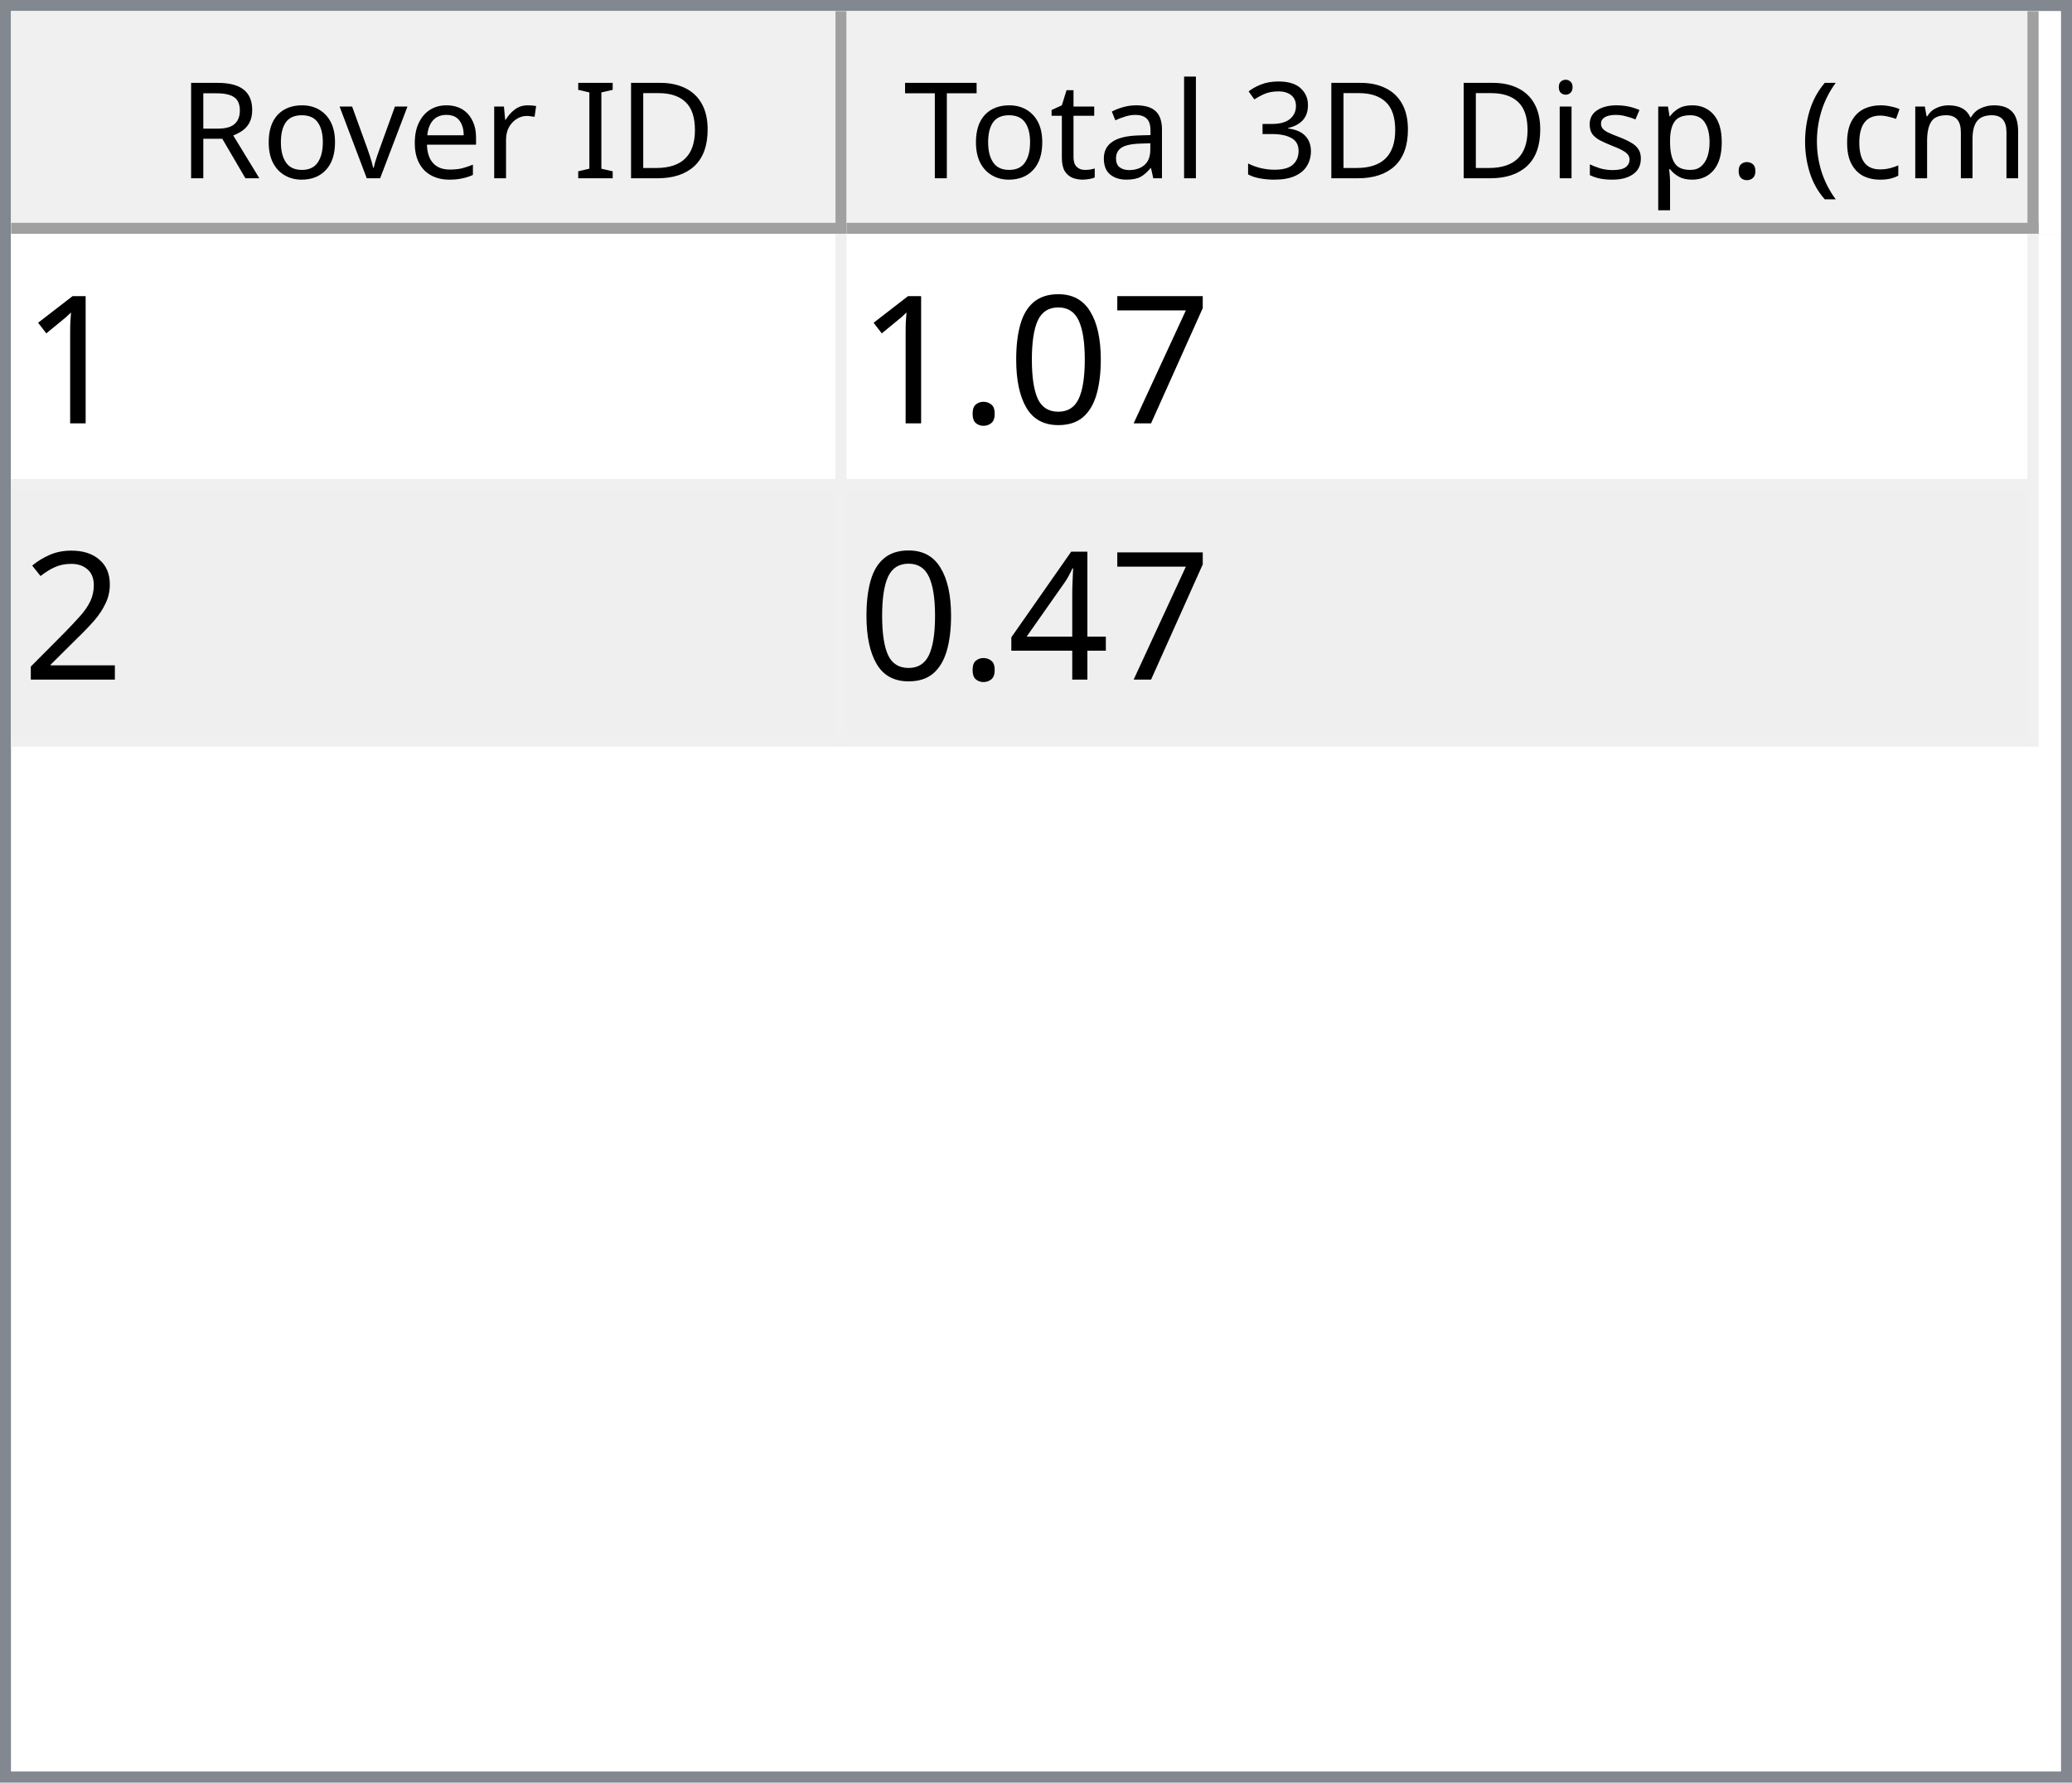
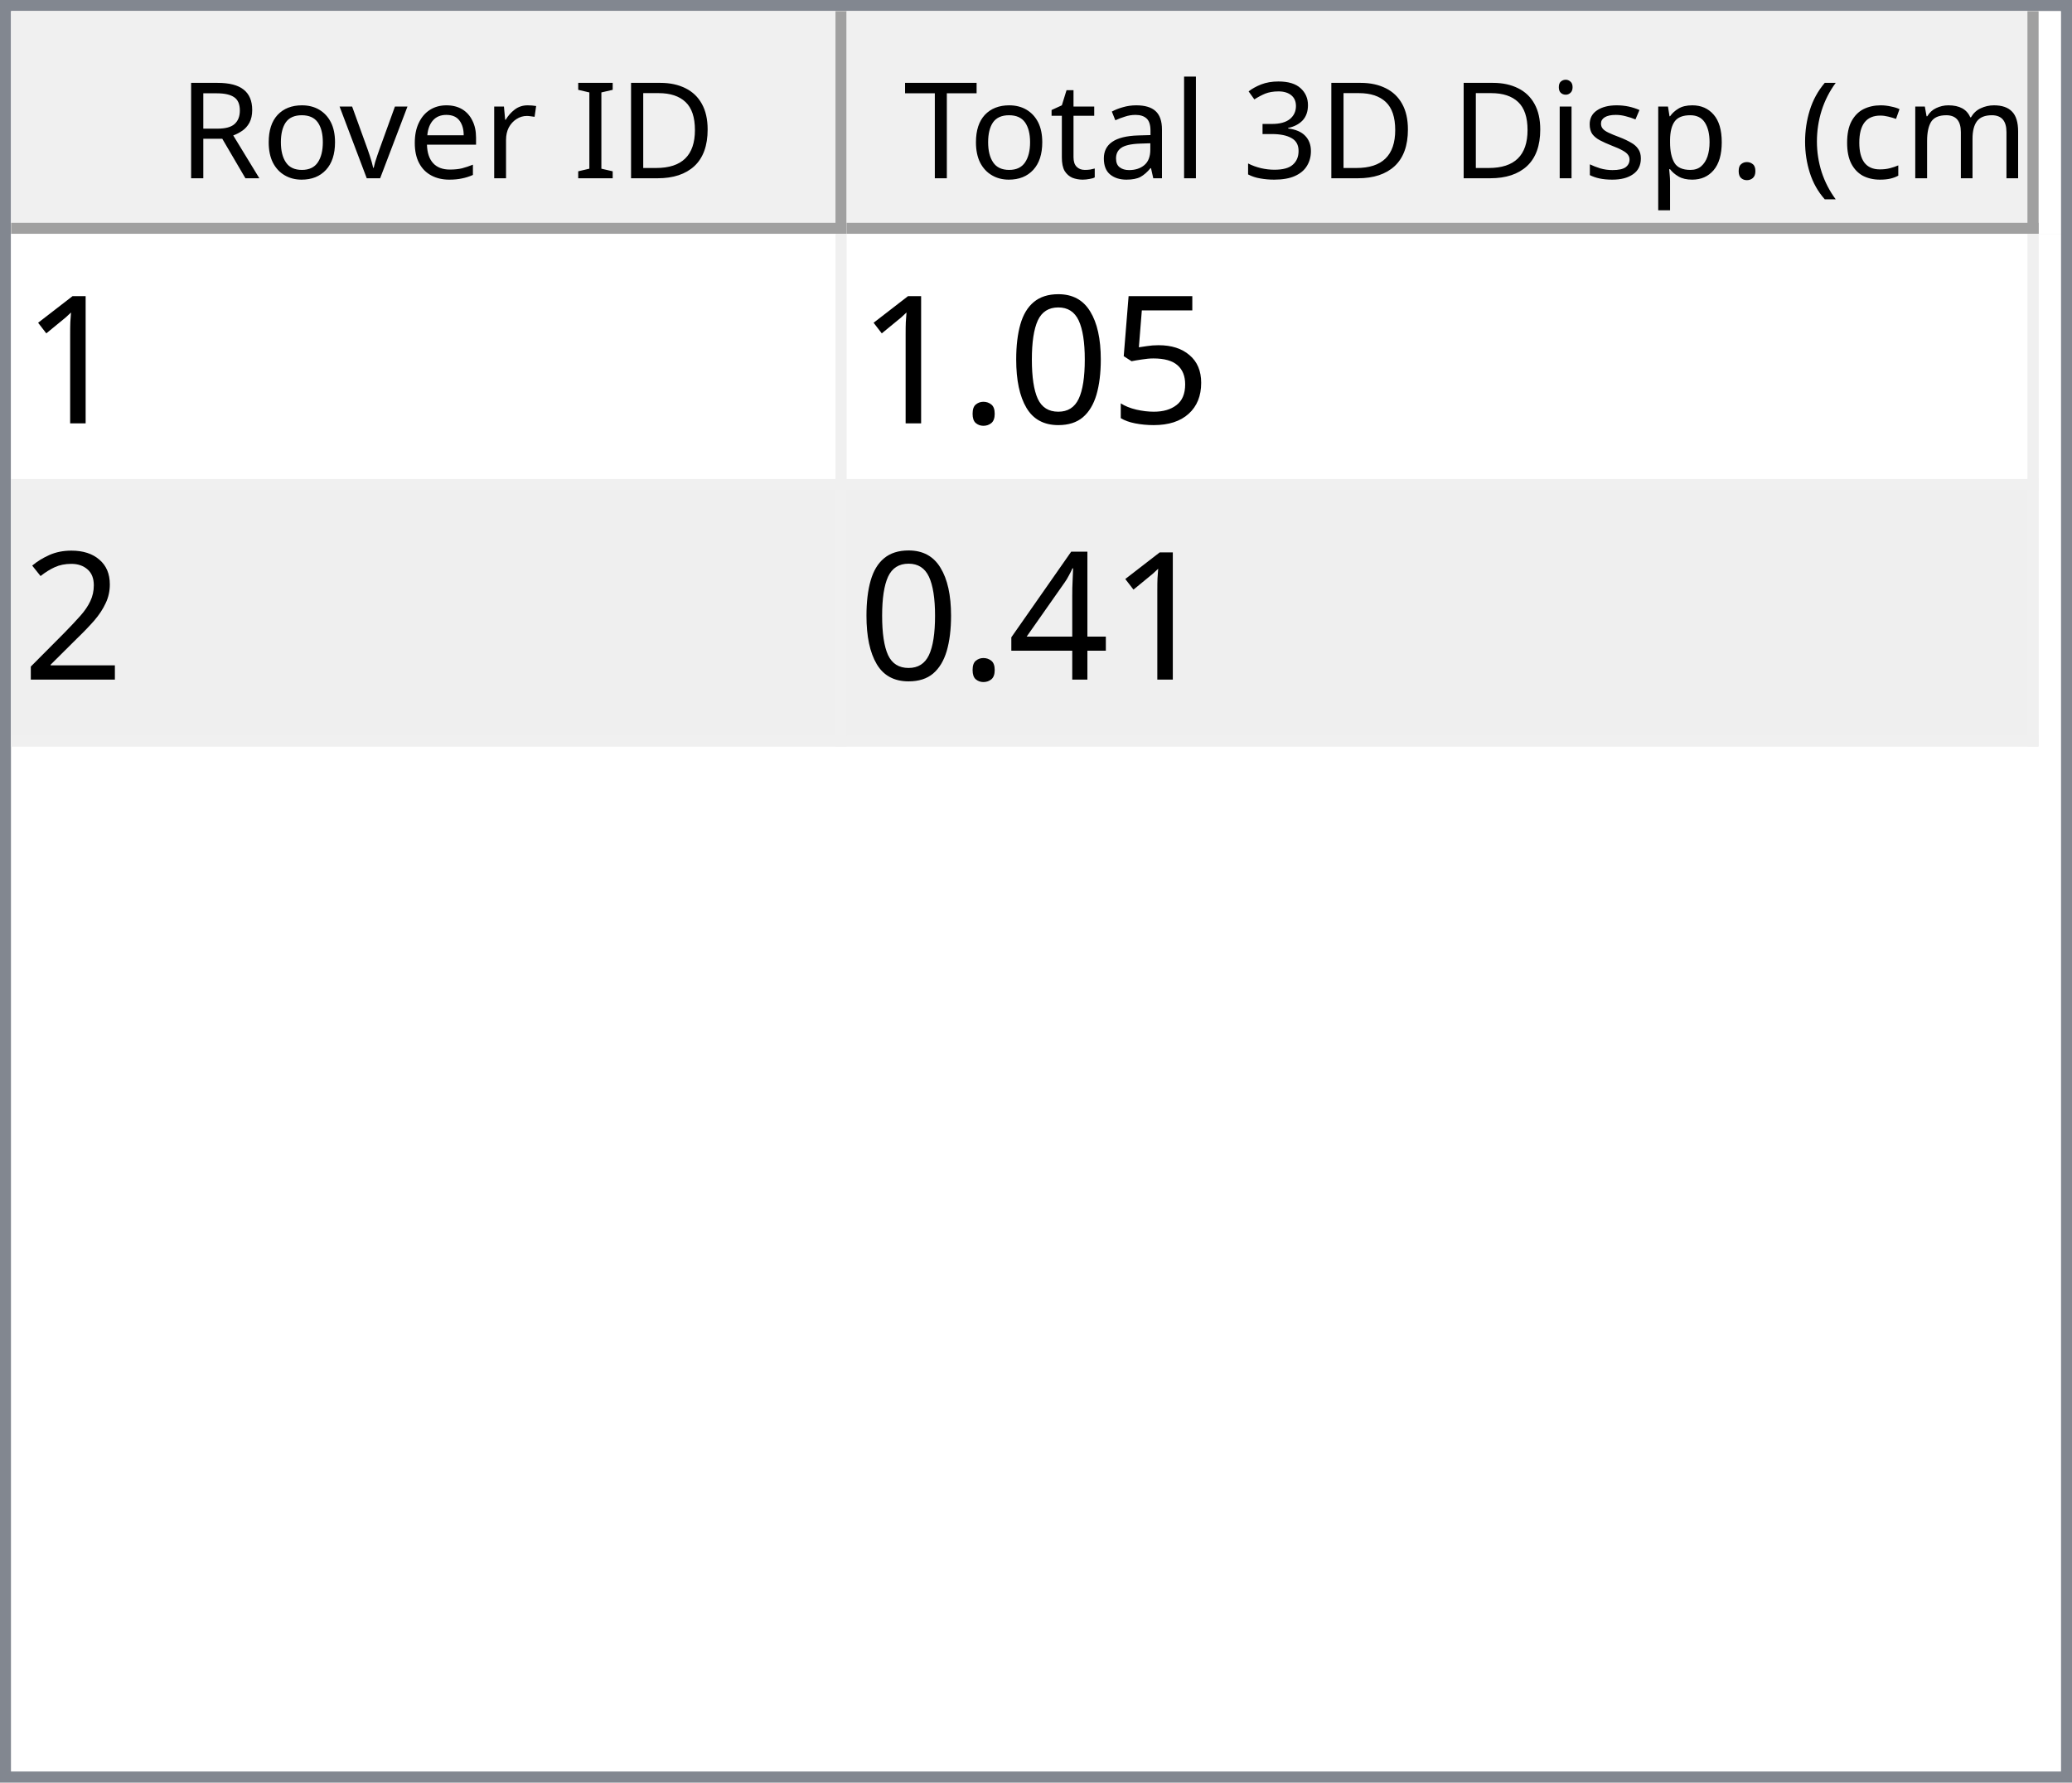
<svg xmlns="http://www.w3.org/2000/svg" style="fill-opacity:1; color-rendering:auto; color-interpolation:auto; text-rendering:auto; stroke:black; stroke-linecap:square; stroke-miterlimit:10; shape-rendering:auto; stroke-opacity:1; fill:black; stroke-dasharray:none; font-weight:normal; stroke-width:1; font-family:'Dialog'; font-style:normal; stroke-linejoin:miter; font-size:12px; stroke-dashoffset:0; image-rendering:auto;" width="186" height="160">
  <defs id="genericDefs" />
  <g>
    <defs id="defs1">
      <clipPath clipPathUnits="userSpaceOnUse" id="clipPath1">
        <path d="M0 0 L186 0 L186 160 L0 160 L0 0 Z" />
      </clipPath>
      <clipPath clipPathUnits="userSpaceOnUse" id="clipPath2">
        <path d="M0 0 L0 160 L186 160 L186 0 Z" />
      </clipPath>
      <clipPath clipPathUnits="userSpaceOnUse" id="clipPath3">
        <path d="M0 0 L0 20 L184 20 L184 0 Z" />
      </clipPath>
      <clipPath clipPathUnits="userSpaceOnUse" id="clipPath4">
        <path d="M0 0 L0 20 L75 20 L75 0 Z" />
      </clipPath>
      <clipPath clipPathUnits="userSpaceOnUse" id="clipPath5">
        <path d="M1 1 L1 19 L74 19 L74 1 Z" />
      </clipPath>
      <clipPath clipPathUnits="userSpaceOnUse" id="clipPath6">
        <path d="M0 0 L0 18 L73 18 L73 0 Z" />
      </clipPath>
      <clipPath clipPathUnits="userSpaceOnUse" id="clipPath7">
        <path d="M-0.5 -0.5 L-0.5 19.5 L74.5 19.5 L74.5 -0.5 Z" />
      </clipPath>
      <clipPath clipPathUnits="userSpaceOnUse" id="clipPath8">
        <path d="M0 0 L0 20 L107 20 L107 0 Z" />
      </clipPath>
      <clipPath clipPathUnits="userSpaceOnUse" id="clipPath9">
        <path d="M1 1 L1 19 L106 19 L106 1 Z" />
      </clipPath>
      <clipPath clipPathUnits="userSpaceOnUse" id="clipPath10">
        <path d="M0 0 L0 18 L105 18 L105 0 Z" />
      </clipPath>
      <clipPath clipPathUnits="userSpaceOnUse" id="clipPath11">
        <path d="M-0.5 -0.5 L-0.5 19.5 L106.5 19.5 L106.5 -0.5 Z" />
      </clipPath>
      <clipPath clipPathUnits="userSpaceOnUse" id="clipPath12">
        <path d="M0 0 L0 138 L184 138 L184 0 Z" />
      </clipPath>
      <clipPath clipPathUnits="userSpaceOnUse" id="clipPath13">
        <path d="M0 0 L0 46 L182 46 L182 0 Z" />
      </clipPath>
      <clipPath clipPathUnits="userSpaceOnUse" id="clipPath14">
        <path d="M-0.5 -0.5 L-0.5 45.5 L181.5 45.5 L181.5 -0.5 Z" />
      </clipPath>
      <clipPath clipPathUnits="userSpaceOnUse" id="clipPath15">
        <path d="M0 0 L0 22 L74 22 L74 0 Z" />
      </clipPath>
      <clipPath clipPathUnits="userSpaceOnUse" id="clipPath16">
        <path d="M0 0 L0 22 L106 22 L106 0 Z" />
      </clipPath>
      <font horiz-adv-x="64.551" id="font1">
        <font-face ascent="107.91" descent="25.098" units-per-em="100" style="font-style:normal; font-family:Segoe UI; font-weight:normal;" />
        <missing-glyph horiz-adv-x="64.551" d="M8.109 0 L8.109 68.266 L56.453 68.266 L56.453 0 L8.109 0 ZM15.328 7.234 L49.219 7.234 L49.219 61.031 L15.328 61.031 L15.328 7.234 Z" />
        <glyph unicode="D" horiz-adv-x="70.117" d="M9.188 0 L9.188 70.016 L28.516 70.016 Q65.531 70.016 65.531 35.891 Q65.531 19.672 55.25 9.836 Q44.969 0 27.734 0 L9.188 0 ZM17.391 62.594 L17.391 7.422 L27.828 7.422 Q41.609 7.422 49.273 14.797 Q56.938 22.172 56.938 35.688 Q56.938 62.594 28.328 62.594 L17.391 62.594 Z" />
        <glyph unicode="I" horiz-adv-x="26.611" d="M17.391 0 L9.188 0 L9.188 70.016 L17.391 70.016 L17.391 0 Z" />
        <glyph unicode=" " horiz-adv-x="27.393" d="" />
        <glyph unicode="r" horiz-adv-x="34.766" d="M34.188 41.891 Q32.078 43.5 28.125 43.5 Q23 43.5 19.555 38.672 Q16.109 33.844 16.109 25.484 L16.109 0 L8.109 0 L8.109 50 L16.109 50 L16.109 39.703 L16.312 39.703 Q18.016 44.969 21.531 47.922 Q25.047 50.875 29.391 50.875 Q32.516 50.875 34.188 50.203 L34.188 41.891 Z" />
        <glyph unicode="e" horiz-adv-x="52.295" d="M48.297 23 L12.984 23 Q13.188 14.656 17.484 10.109 Q21.781 5.562 29.297 5.562 Q37.75 5.562 44.828 11.141 L44.828 3.609 Q38.234 -1.172 27.391 -1.172 Q16.797 -1.172 10.742 5.641 Q4.688 12.453 4.688 24.812 Q4.688 36.469 11.305 43.82 Q17.922 51.172 27.734 51.172 Q37.547 51.172 42.922 44.828 Q48.297 38.484 48.297 27.203 L48.297 23 ZM40.094 29.781 Q40.047 36.719 36.75 40.578 Q33.453 44.438 27.594 44.438 Q21.922 44.438 17.969 40.383 Q14.016 36.328 13.094 29.781 L40.094 29.781 Z" />
        <glyph unicode="v" horiz-adv-x="47.9" d="M47.406 50 L27.484 0 L19.625 0 L0.688 50 L9.469 50 L22.172 13.672 Q23.578 9.672 23.922 6.688 L24.125 6.688 Q24.609 10.453 25.688 13.484 L38.969 50 L47.406 50 Z" />
        <glyph unicode="o" horiz-adv-x="58.594" d="M29 -1.172 Q17.922 -1.172 11.305 5.836 Q4.688 12.844 4.688 24.422 Q4.688 37.016 11.57 44.094 Q18.453 51.172 30.172 51.172 Q41.359 51.172 47.633 44.289 Q53.906 37.406 53.906 25.203 Q53.906 13.234 47.141 6.031 Q40.375 -1.172 29 -1.172 ZM29.594 44.438 Q21.875 44.438 17.383 39.188 Q12.891 33.938 12.891 24.703 Q12.891 15.828 17.43 10.695 Q21.969 5.562 29.594 5.562 Q37.359 5.562 41.531 10.594 Q45.703 15.625 45.703 24.906 Q45.703 34.281 41.531 39.359 Q37.359 44.438 29.594 44.438 Z" />
        <glyph unicode="R" horiz-adv-x="59.814" d="M59.375 0 L49.609 0 L37.891 19.625 Q36.281 22.359 34.766 24.289 Q33.25 26.219 31.664 27.438 Q30.078 28.656 28.25 29.219 Q26.422 29.781 24.125 29.781 L17.391 29.781 L17.391 0 L9.188 0 L9.188 70.016 L30.078 70.016 Q34.672 70.016 38.555 68.867 Q42.438 67.719 45.289 65.375 Q48.141 63.031 49.758 59.547 Q51.375 56.062 51.375 51.375 Q51.375 47.703 50.273 44.656 Q49.172 41.609 47.148 39.211 Q45.125 36.812 42.266 35.133 Q39.406 33.453 35.844 32.516 L35.844 32.328 Q37.594 31.547 38.891 30.547 Q40.188 29.547 41.359 28.18 Q42.531 26.812 43.68 25.078 Q44.828 23.344 46.234 21.047 L59.375 0 ZM17.391 62.594 L17.391 37.203 L28.516 37.203 Q31.594 37.203 34.203 38.133 Q36.812 39.062 38.719 40.797 Q40.625 42.531 41.703 45.047 Q42.781 47.562 42.781 50.688 Q42.781 56.297 39.141 59.445 Q35.5 62.594 28.609 62.594 L17.391 62.594 Z" />
        <glyph unicode=")" horiz-adv-x="30.176" d="M8.297 -15.922 L1.172 -15.922 Q16.406 2.344 16.406 26.812 Q16.406 51.469 1.078 70.016 L8.297 70.016 Q23.531 52.156 23.531 26.703 Q23.531 1.375 8.297 -15.922 Z" />
        <glyph unicode="m" horiz-adv-x="86.133" d="M79.109 0 L71.094 0 L71.094 28.719 Q71.094 37.016 68.531 40.727 Q65.969 44.438 59.906 44.438 Q54.781 44.438 51.195 39.75 Q47.609 35.062 47.609 28.516 L47.609 0 L39.594 0 L39.594 29.688 Q39.594 44.438 28.219 44.438 Q22.953 44.438 19.531 40.016 Q16.109 35.594 16.109 28.516 L16.109 0 L8.109 0 L8.109 50 L16.109 50 L16.109 42.094 L16.312 42.094 Q21.625 51.172 31.844 51.172 Q36.969 51.172 40.773 48.312 Q44.578 45.453 46 40.828 Q51.562 51.172 62.594 51.172 Q79.109 51.172 79.109 30.812 L79.109 0 Z" />
        <glyph unicode="c" horiz-adv-x="46.191" d="M42.188 2.297 Q36.422 -1.172 28.516 -1.172 Q17.828 -1.172 11.258 5.789 Q4.688 12.75 4.688 23.828 Q4.688 36.188 11.766 43.68 Q18.844 51.172 30.672 51.172 Q37.25 51.172 42.281 48.734 L42.281 40.531 Q36.719 44.438 30.375 44.438 Q22.703 44.438 17.797 38.945 Q12.891 33.453 12.891 24.516 Q12.891 15.719 17.508 10.641 Q22.125 5.562 29.891 5.562 Q36.422 5.562 42.188 9.906 L42.188 2.297 Z" />
        <glyph unicode="(" horiz-adv-x="30.176" d="M29.109 -15.922 L21.969 -15.922 Q6.844 1.375 6.844 26.703 Q6.844 52.156 21.969 70.016 L29.203 70.016 Q13.875 51.469 13.875 26.812 Q13.875 2.344 29.109 -15.922 Z" />
        <glyph unicode="." horiz-adv-x="21.68" d="M10.891 -1.078 Q8.641 -1.078 7.055 0.539 Q5.469 2.156 5.469 4.391 Q5.469 6.641 7.055 8.273 Q8.641 9.906 10.891 9.906 Q13.188 9.906 14.797 8.273 Q16.406 6.641 16.406 4.391 Q16.406 2.156 14.797 0.539 Q13.188 -1.078 10.891 -1.078 Z" />
        <glyph unicode="p" horiz-adv-x="58.789" d="M16.312 7.234 L16.109 7.234 L16.109 -23 L8.109 -23 L8.109 50 L16.109 50 L16.109 41.219 L16.312 41.219 Q22.219 51.172 33.594 51.172 Q43.266 51.172 48.688 44.461 Q54.109 37.75 54.109 26.469 Q54.109 13.922 48 6.375 Q41.891 -1.172 31.297 -1.172 Q21.578 -1.172 16.312 7.234 ZM16.109 27.391 L16.109 20.406 Q16.109 14.203 20.141 9.883 Q24.172 5.562 30.375 5.562 Q37.641 5.562 41.773 11.133 Q45.906 16.703 45.906 26.609 Q45.906 34.969 42.047 39.703 Q38.188 44.438 31.594 44.438 Q24.609 44.438 20.359 39.578 Q16.109 34.719 16.109 27.391 Z" />
        <glyph unicode="s" horiz-adv-x="42.432" d="M5.078 1.812 L5.078 10.406 Q11.625 5.562 19.484 5.562 Q30.031 5.562 30.031 12.594 Q30.031 14.594 29.125 15.992 Q28.219 17.391 26.68 18.461 Q25.141 19.531 23.07 20.383 Q21 21.234 18.609 22.172 Q15.281 23.484 12.766 24.828 Q10.25 26.172 8.57 27.859 Q6.891 29.547 6.031 31.695 Q5.172 33.844 5.172 36.719 Q5.172 40.234 6.789 42.945 Q8.406 45.656 11.086 47.484 Q13.766 49.312 17.211 50.242 Q20.656 51.172 24.312 51.172 Q30.812 51.172 35.938 48.922 L35.938 40.828 Q30.422 44.438 23.25 44.438 Q21 44.438 19.195 43.922 Q17.391 43.406 16.094 42.477 Q14.797 41.547 14.086 40.258 Q13.375 38.969 13.375 37.406 Q13.375 35.453 14.086 34.133 Q14.797 32.812 16.164 31.789 Q17.531 30.766 19.484 29.938 Q21.438 29.109 23.922 28.125 Q27.25 26.859 29.883 25.516 Q32.516 24.172 34.375 22.484 Q36.234 20.797 37.234 18.602 Q38.234 16.406 38.234 13.375 Q38.234 9.672 36.602 6.938 Q34.969 4.203 32.234 2.398 Q29.5 0.594 25.93 -0.289 Q22.359 -1.172 18.453 -1.172 Q10.75 -1.172 5.078 1.812 Z" />
        <glyph unicode="i" horiz-adv-x="24.219" d="M12.203 62.703 Q10.062 62.703 8.547 64.164 Q7.031 65.625 7.031 67.875 Q7.031 70.125 8.547 71.609 Q10.062 73.094 12.203 73.094 Q14.406 73.094 15.945 71.609 Q17.484 70.125 17.484 67.875 Q17.484 65.719 15.945 64.211 Q14.406 62.703 12.203 62.703 ZM16.109 0 L8.109 0 L8.109 50 L16.109 50 L16.109 0 Z" />
        <glyph unicode="3" horiz-adv-x="53.906" d="M46.531 19.828 Q46.531 15.094 44.75 11.211 Q42.969 7.328 39.719 4.57 Q36.469 1.812 31.93 0.297 Q27.391 -1.219 21.922 -1.219 Q11.922 -1.219 6 2.594 L6 11.188 Q13.094 5.609 22.219 5.609 Q25.875 5.609 28.828 6.539 Q31.781 7.469 33.906 9.227 Q36.031 10.984 37.18 13.477 Q38.328 15.969 38.328 19.094 Q38.328 32.812 18.797 32.812 L12.984 32.812 L12.984 39.594 L18.5 39.594 Q35.797 39.594 35.797 52.484 Q35.797 64.406 22.609 64.406 Q15.188 64.406 8.688 59.422 L8.688 67.188 Q15.375 71.188 24.609 71.188 Q29 71.188 32.57 69.969 Q36.141 68.75 38.68 66.555 Q41.219 64.359 42.609 61.281 Q44 58.203 44 54.5 Q44 40.672 30.031 36.719 L30.031 36.531 Q33.594 36.141 36.625 34.797 Q39.656 33.453 41.852 31.305 Q44.047 29.156 45.289 26.25 Q46.531 23.344 46.531 19.828 Z" />
        <glyph unicode="l" horiz-adv-x="24.219" d="M16.109 0 L8.109 0 L8.109 74.031 L16.109 74.031 L16.109 0 Z" />
        <glyph unicode="a" horiz-adv-x="50.879" d="M43.891 0 L35.891 0 L35.891 7.812 L35.688 7.812 Q30.469 -1.172 20.312 -1.172 Q12.844 -1.172 8.617 2.781 Q4.391 6.734 4.391 13.281 Q4.391 27.297 20.906 29.594 L35.891 31.688 Q35.891 44.438 25.594 44.438 Q16.547 44.438 9.281 38.281 L9.281 46.484 Q16.656 51.172 26.266 51.172 Q43.891 51.172 43.891 32.516 L43.891 0 ZM35.891 25.297 L23.828 23.641 Q18.266 22.859 15.43 20.875 Q12.594 18.891 12.594 13.875 Q12.594 10.203 15.211 7.883 Q17.828 5.562 22.172 5.562 Q28.125 5.562 32.008 9.742 Q35.891 13.922 35.891 20.312 L35.891 25.297 Z" />
        <glyph unicode="t" horiz-adv-x="33.887" d="M31.297 0.484 Q28.469 -1.078 23.828 -1.078 Q10.688 -1.078 10.688 13.578 L10.688 43.172 L2.094 43.172 L2.094 50 L10.688 50 L10.688 62.203 L18.703 64.797 L18.703 50 L31.297 50 L31.297 43.172 L18.703 43.172 L18.703 14.984 Q18.703 9.969 20.414 7.82 Q22.125 5.672 26.078 5.672 Q29.109 5.672 31.297 7.328 L31.297 0.484 Z" />
        <glyph unicode="T" horiz-adv-x="52.393" d="M50.594 62.594 L30.375 62.594 L30.375 0 L22.172 0 L22.172 62.594 L2 62.594 L2 70.016 L50.594 70.016 L50.594 62.594 Z" />
      </font>
      <font horiz-adv-x="75.0" id="font2">
        <font-face ascent="100.537" descent="21.973" units-per-em="100" style="font-style:normal; font-family:sans-serif; font-weight:normal;" />
        <missing-glyph horiz-adv-x="75.0" d="M12.5 0 L12.5 62.5 L62.5 62.5 L62.5 0 L12.5 0 ZM14.062 1.562 L60.938 1.562 L60.938 60.938 L14.062 60.938 L14.062 1.562 Z" />
        <glyph unicode="1" horiz-adv-x="55.615" d="M37.25 0 L28.469 0 L28.469 56 Q25.297 52.984 20.141 49.953 Q14.984 46.922 10.891 45.406 L10.891 53.906 Q18.266 57.375 23.781 62.305 Q29.297 67.234 31.594 71.875 L37.25 71.875 L37.25 0 Z" />
-         <glyph unicode="7" horiz-adv-x="55.615" d="M4.734 62.203 L4.734 70.656 L51.078 70.656 L51.078 63.812 Q44.234 56.547 37.523 44.484 Q30.812 32.422 27.156 19.672 Q24.516 10.688 23.781 0 L14.75 0 Q14.891 8.453 18.062 20.414 Q21.234 32.375 27.172 43.484 Q33.109 54.594 39.797 62.203 L4.734 62.203 Z" />
+         <glyph unicode="5" horiz-adv-x="55.615" d="M4.156 18.75 L13.375 19.531 Q14.406 12.797 18.141 9.398 Q21.875 6 27.156 6 Q33.5 6 37.891 10.789 Q42.281 15.578 42.281 23.484 Q42.281 31 38.062 35.352 Q33.844 39.703 27 39.703 Q22.75 39.703 19.336 37.773 Q15.922 35.844 13.969 32.766 L5.719 33.844 L12.641 70.609 L48.25 70.609 L48.25 62.203 L19.672 62.203 L15.828 42.969 Q22.266 47.469 29.344 47.469 Q38.719 47.469 45.164 40.969 Q51.609 34.469 51.609 24.266 Q51.609 14.547 45.953 7.469 Q39.062 -1.219 27.156 -1.219 Q17.391 -1.219 11.211 4.25 Q5.031 9.719 4.156 18.75 Z" />
        <glyph unicode="0" horiz-adv-x="55.615" d="M4.156 35.297 Q4.156 48 6.766 55.742 Q9.375 63.484 14.523 67.68 Q19.672 71.875 27.484 71.875 Q33.25 71.875 37.594 69.555 Q41.938 67.234 44.773 62.867 Q47.609 58.5 49.219 52.227 Q50.828 45.953 50.828 35.297 Q50.828 22.703 48.242 14.969 Q45.656 7.234 40.508 3.008 Q35.359 -1.219 27.484 -1.219 Q17.141 -1.219 11.234 6.203 Q4.156 15.141 4.156 35.297 ZM13.188 35.297 Q13.188 17.672 17.312 11.836 Q21.438 6 27.484 6 Q33.547 6 37.672 11.859 Q41.797 17.719 41.797 35.297 Q41.797 52.984 37.672 58.789 Q33.547 64.594 27.391 64.594 Q21.344 64.594 17.719 59.469 Q13.188 52.938 13.188 35.297 Z" />
        <glyph unicode="." horiz-adv-x="27.783" d="M9.078 0 L9.078 10.016 L19.094 10.016 L19.094 0 L9.078 0 Z" />
        <glyph unicode="2" horiz-adv-x="55.615" d="M50.344 8.453 L50.344 0 L3.031 0 Q2.938 3.172 4.047 6.109 Q5.859 10.938 9.836 15.625 Q13.812 20.312 21.344 26.469 Q33.016 36.031 37.117 41.625 Q41.219 47.219 41.219 52.203 Q41.219 57.422 37.477 61.008 Q33.734 64.594 27.734 64.594 Q21.391 64.594 17.578 60.789 Q13.766 56.984 13.719 50.25 L4.688 51.172 Q5.609 61.281 11.664 66.578 Q17.719 71.875 27.938 71.875 Q38.234 71.875 44.242 66.164 Q50.25 60.453 50.25 52 Q50.25 47.703 48.492 43.555 Q46.734 39.406 42.656 34.812 Q38.578 30.219 29.109 22.219 Q21.188 15.578 18.945 13.211 Q16.703 10.844 15.234 8.453 L50.344 8.453 Z" />
        <glyph unicode="4" horiz-adv-x="55.615" d="M32.328 0 L32.328 17.141 L1.266 17.141 L1.266 25.203 L33.938 71.578 L41.109 71.578 L41.109 25.203 L50.781 25.203 L50.781 17.141 L41.109 17.141 L41.109 0 L32.328 0 ZM32.328 25.203 L32.328 57.469 L9.906 25.203 L32.328 25.203 Z" />
      </font>
    </defs>
    <g style="fill:white; stroke:white;">
      <rect x="0" y="0" width="186" style="clip-path:url(#clipPath1); stroke:none;" height="160" />
    </g>
    <g style="fill:white; text-rendering:optimizeSpeed; color-rendering:optimizeSpeed; image-rendering:optimizeSpeed; shape-rendering:crispEdges; stroke:white; color-interpolation:sRGB;">
      <rect x="0" width="186" height="160" y="0" style="stroke:none;" />
      <path style="stroke:none;" d="M0 160 L186 160 L186 0 L0 0 Z" />
    </g>
    <g style="fill:rgb(240,240,240); font-family:'Segoe UI'; stroke:rgb(240,240,240);">
      <rect x="0" y="0" width="186" style="clip-path:url(#clipPath2); stroke:none;" height="160" />
    </g>
    <g style="fill:rgb(130,135,144); font-family:'Segoe UI'; stroke:rgb(130,135,144);">
      <path d="M0 0 L186 0 L186 160 L0 160 L0 0 ZM1 1 L185 1 L185 159 L1 159 L1 1 Z" style="fill-rule:evenodd; clip-path:url(#clipPath2); stroke:none;" />
    </g>
    <g style="fill:white; font-family:'Segoe UI'; stroke:white;" transform="translate(1,1)">
      <rect x="0" y="0" width="184" style="clip-path:url(#clipPath3); stroke:none;" height="20" />
    </g>
    <g style="fill:rgb(240,240,240); font-family:'Segoe UI'; stroke:rgb(240,240,240);" transform="translate(1,1)">
      <rect x="0" y="0" width="75" style="clip-path:url(#clipPath4); stroke:none;" height="20" />
    </g>
    <g style="font-family:'Segoe UI';" transform="translate(2,2)">
      <text x="14" xml:space="preserve" y="14" style="clip-path:url(#clipPath6); stroke:none;">Rover ID</text>
    </g>
    <g style="fill:rgb(160,160,160); font-family:'Segoe UI'; stroke:rgb(160,160,160); stroke-linejoin:bevel;" transform="translate(1.5,1.5)">
      <line x1="74" x2="74" y1="0" style="fill:none; clip-path:url(#clipPath7);" y2="19" />
    </g>
    <g style="fill:rgb(160,160,160); font-family:'Segoe UI'; stroke:rgb(160,160,160); stroke-linejoin:bevel;" transform="matrix(1,0,0,1,1,1) translate(0.5,0.5)">
      <line x1="0" x2="74" y1="19" style="fill:none; clip-path:url(#clipPath7);" y2="19" />
    </g>
    <g style="fill:rgb(240,240,240); font-family:'Segoe UI'; stroke:rgb(240,240,240);" transform="translate(76,1)">
      <rect x="0" y="0" width="107" style="clip-path:url(#clipPath8); stroke:none;" height="20" />
    </g>
    <g style="font-family:'Segoe UI';" transform="translate(77,2)">
      <text x="1" xml:space="preserve" y="14" style="clip-path:url(#clipPath10); stroke:none;"> Total 3D Disp. (cm)</text>
    </g>
    <g style="fill:rgb(160,160,160); font-family:'Segoe UI'; stroke:rgb(160,160,160); stroke-linejoin:bevel;" transform="translate(76.5,1.5)">
      <line x1="106" x2="106" y1="0" style="fill:none; clip-path:url(#clipPath11);" y2="19" />
    </g>
    <g style="fill:rgb(160,160,160); font-family:'Segoe UI'; stroke:rgb(160,160,160); stroke-linejoin:bevel;" transform="matrix(1,0,0,1,76,1) translate(0.5,0.5)">
      <line x1="0" x2="106" y1="19" style="fill:none; clip-path:url(#clipPath11);" y2="19" />
    </g>
    <g style="fill:white; font-family:'Segoe UI'; stroke:white;" transform="translate(1,21)">
      <rect x="0" y="0" width="184" style="clip-path:url(#clipPath12); stroke:none;" height="138" />
    </g>
    <g style="fill:rgb(240,240,240); font-size:16px; font-family:sans-serif; stroke:rgb(240,240,240);" transform="translate(1,21)">
      <rect x="0" y="0" width="182" style="clip-path:url(#clipPath13); stroke:none;" height="46" />
      <line transform="translate(0.5,0.5)" x1="0" x2="181" y1="22" style="clip-path:url(#clipPath14); fill:none; stroke-linejoin:bevel;" y2="22" />
    </g>
    <g transform="matrix(1,0,0,1,1,21) translate(0.5,0.5)" style="fill:rgb(240,240,240); font-size:16px; font-family:sans-serif; stroke:rgb(240,240,240); stroke-linejoin:bevel;">
      <line x1="0" x2="181" y1="45" style="fill:none; clip-path:url(#clipPath14);" y2="45" />
    </g>
    <g transform="matrix(1,0,0,1,1,21) translate(0.5,0.5)" style="fill:rgb(240,240,240); font-size:16px; font-family:sans-serif; stroke:rgb(240,240,240); stroke-linejoin:bevel;">
      <line x1="74" x2="74" y1="0" style="fill:none; clip-path:url(#clipPath14);" y2="45" />
    </g>
    <g transform="matrix(1,0,0,1,1,21) translate(0.5,0.5)" style="fill:rgb(240,240,240); font-size:16px; font-family:sans-serif; stroke:rgb(240,240,240); stroke-linejoin:bevel;">
      <line x1="181" x2="181" y1="0" style="fill:none; clip-path:url(#clipPath14);" y2="45" />
    </g>
    <g style="fill:white; font-size:16px; font-family:sans-serif; stroke:white;" transform="matrix(1,0,0,1,1,21)">
      <rect x="0" y="0" width="74" style="clip-path:url(#clipPath15); stroke:none;" height="22" />
      <text x="1" y="17" style="fill:black; clip-path:url(#clipPath15); stroke:none;" xml:space="preserve">1</text>
    </g>
    <g style="fill:white; font-size:16px; font-family:sans-serif; stroke:white;" transform="matrix(1,0,0,1,1,21) translate(75,0)">
      <rect x="0" y="0" width="106" style="clip-path:url(#clipPath16); stroke:none;" height="22" />
-       <text x="1" y="17" style="fill:black; clip-path:url(#clipPath16); stroke:none;" xml:space="preserve">1.07</text>
+       <text x="1" y="17" style="fill:black; clip-path:url(#clipPath16); stroke:none;" xml:space="preserve">1.05</text>
    </g>
    <g style="fill:rgb(239,239,239); font-size:16px; font-family:sans-serif; stroke:rgb(239,239,239);" transform="matrix(1,0,0,1,1,21) translate(0,23)">
      <rect x="0" y="0" width="74" style="clip-path:url(#clipPath15); stroke:none;" height="22" />
      <text x="1" y="17" style="fill:black; clip-path:url(#clipPath15); stroke:none;" xml:space="preserve">2</text>
    </g>
    <g style="fill:rgb(239,239,239); font-size:16px; font-family:sans-serif; stroke:rgb(239,239,239);" transform="matrix(1,0,0,1,1,21) translate(75,23)">
      <rect x="0" y="0" width="106" style="clip-path:url(#clipPath16); stroke:none;" height="22" />
-       <text x="1" y="17" style="fill:black; clip-path:url(#clipPath16); stroke:none;" xml:space="preserve">0.47</text>
+       <text x="1" y="17" style="fill:black; clip-path:url(#clipPath16); stroke:none;" xml:space="preserve">0.41</text>
    </g>
  </g>
</svg>
